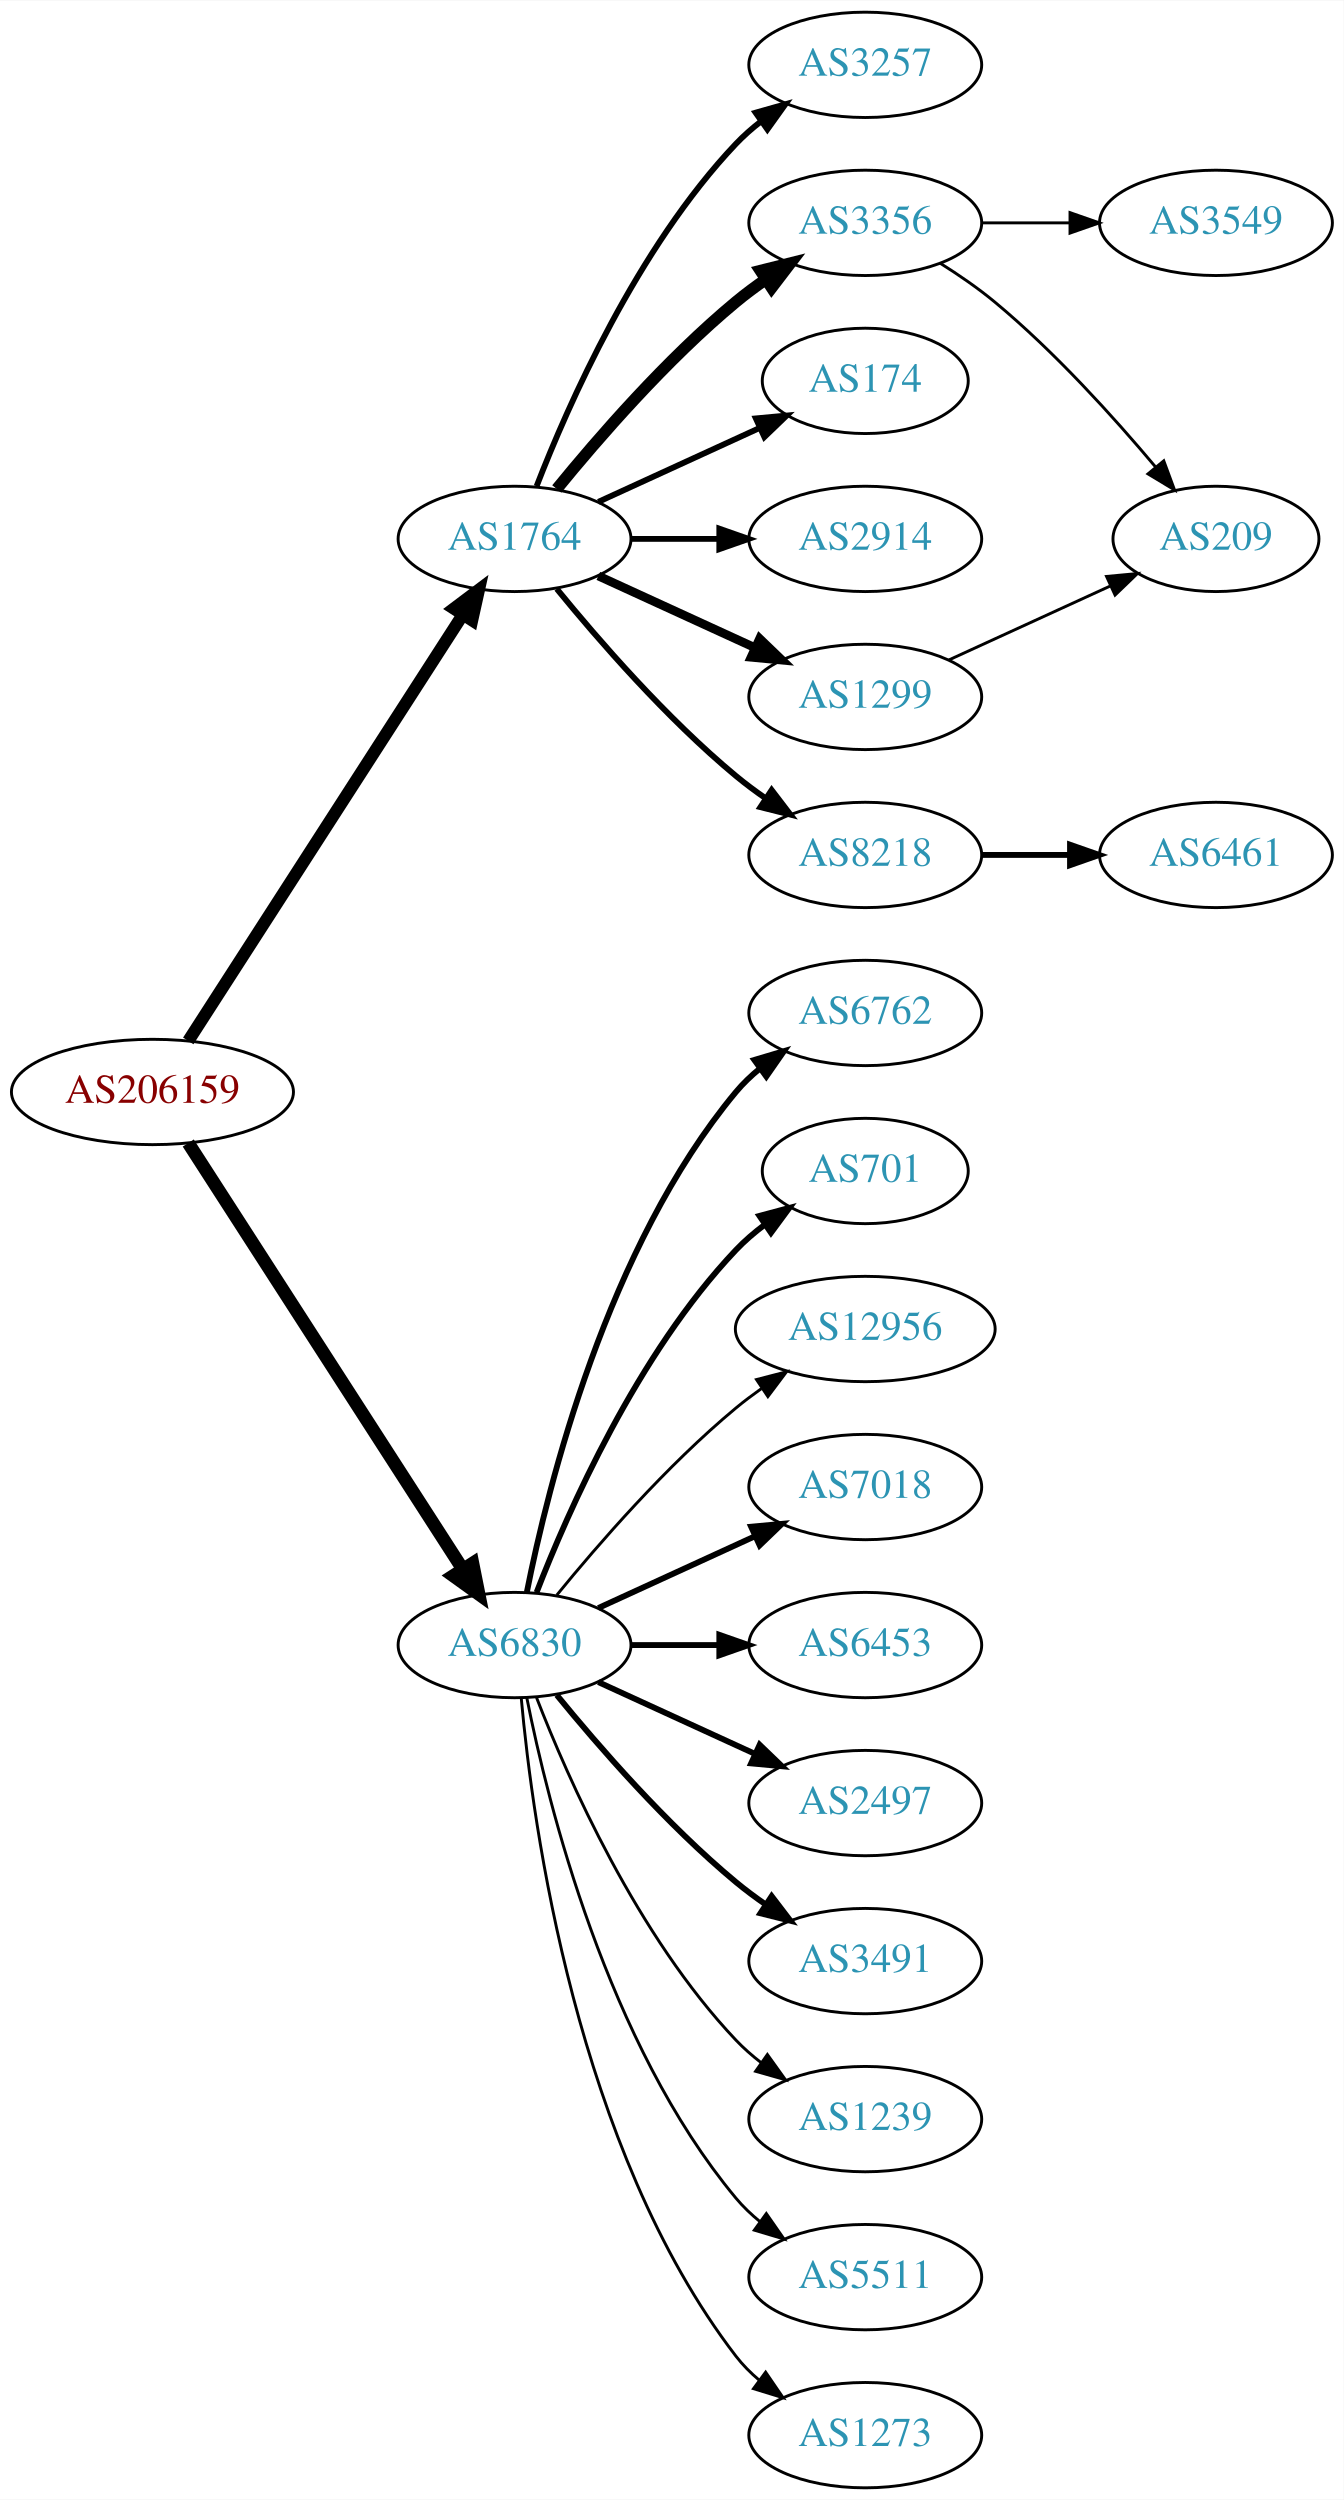
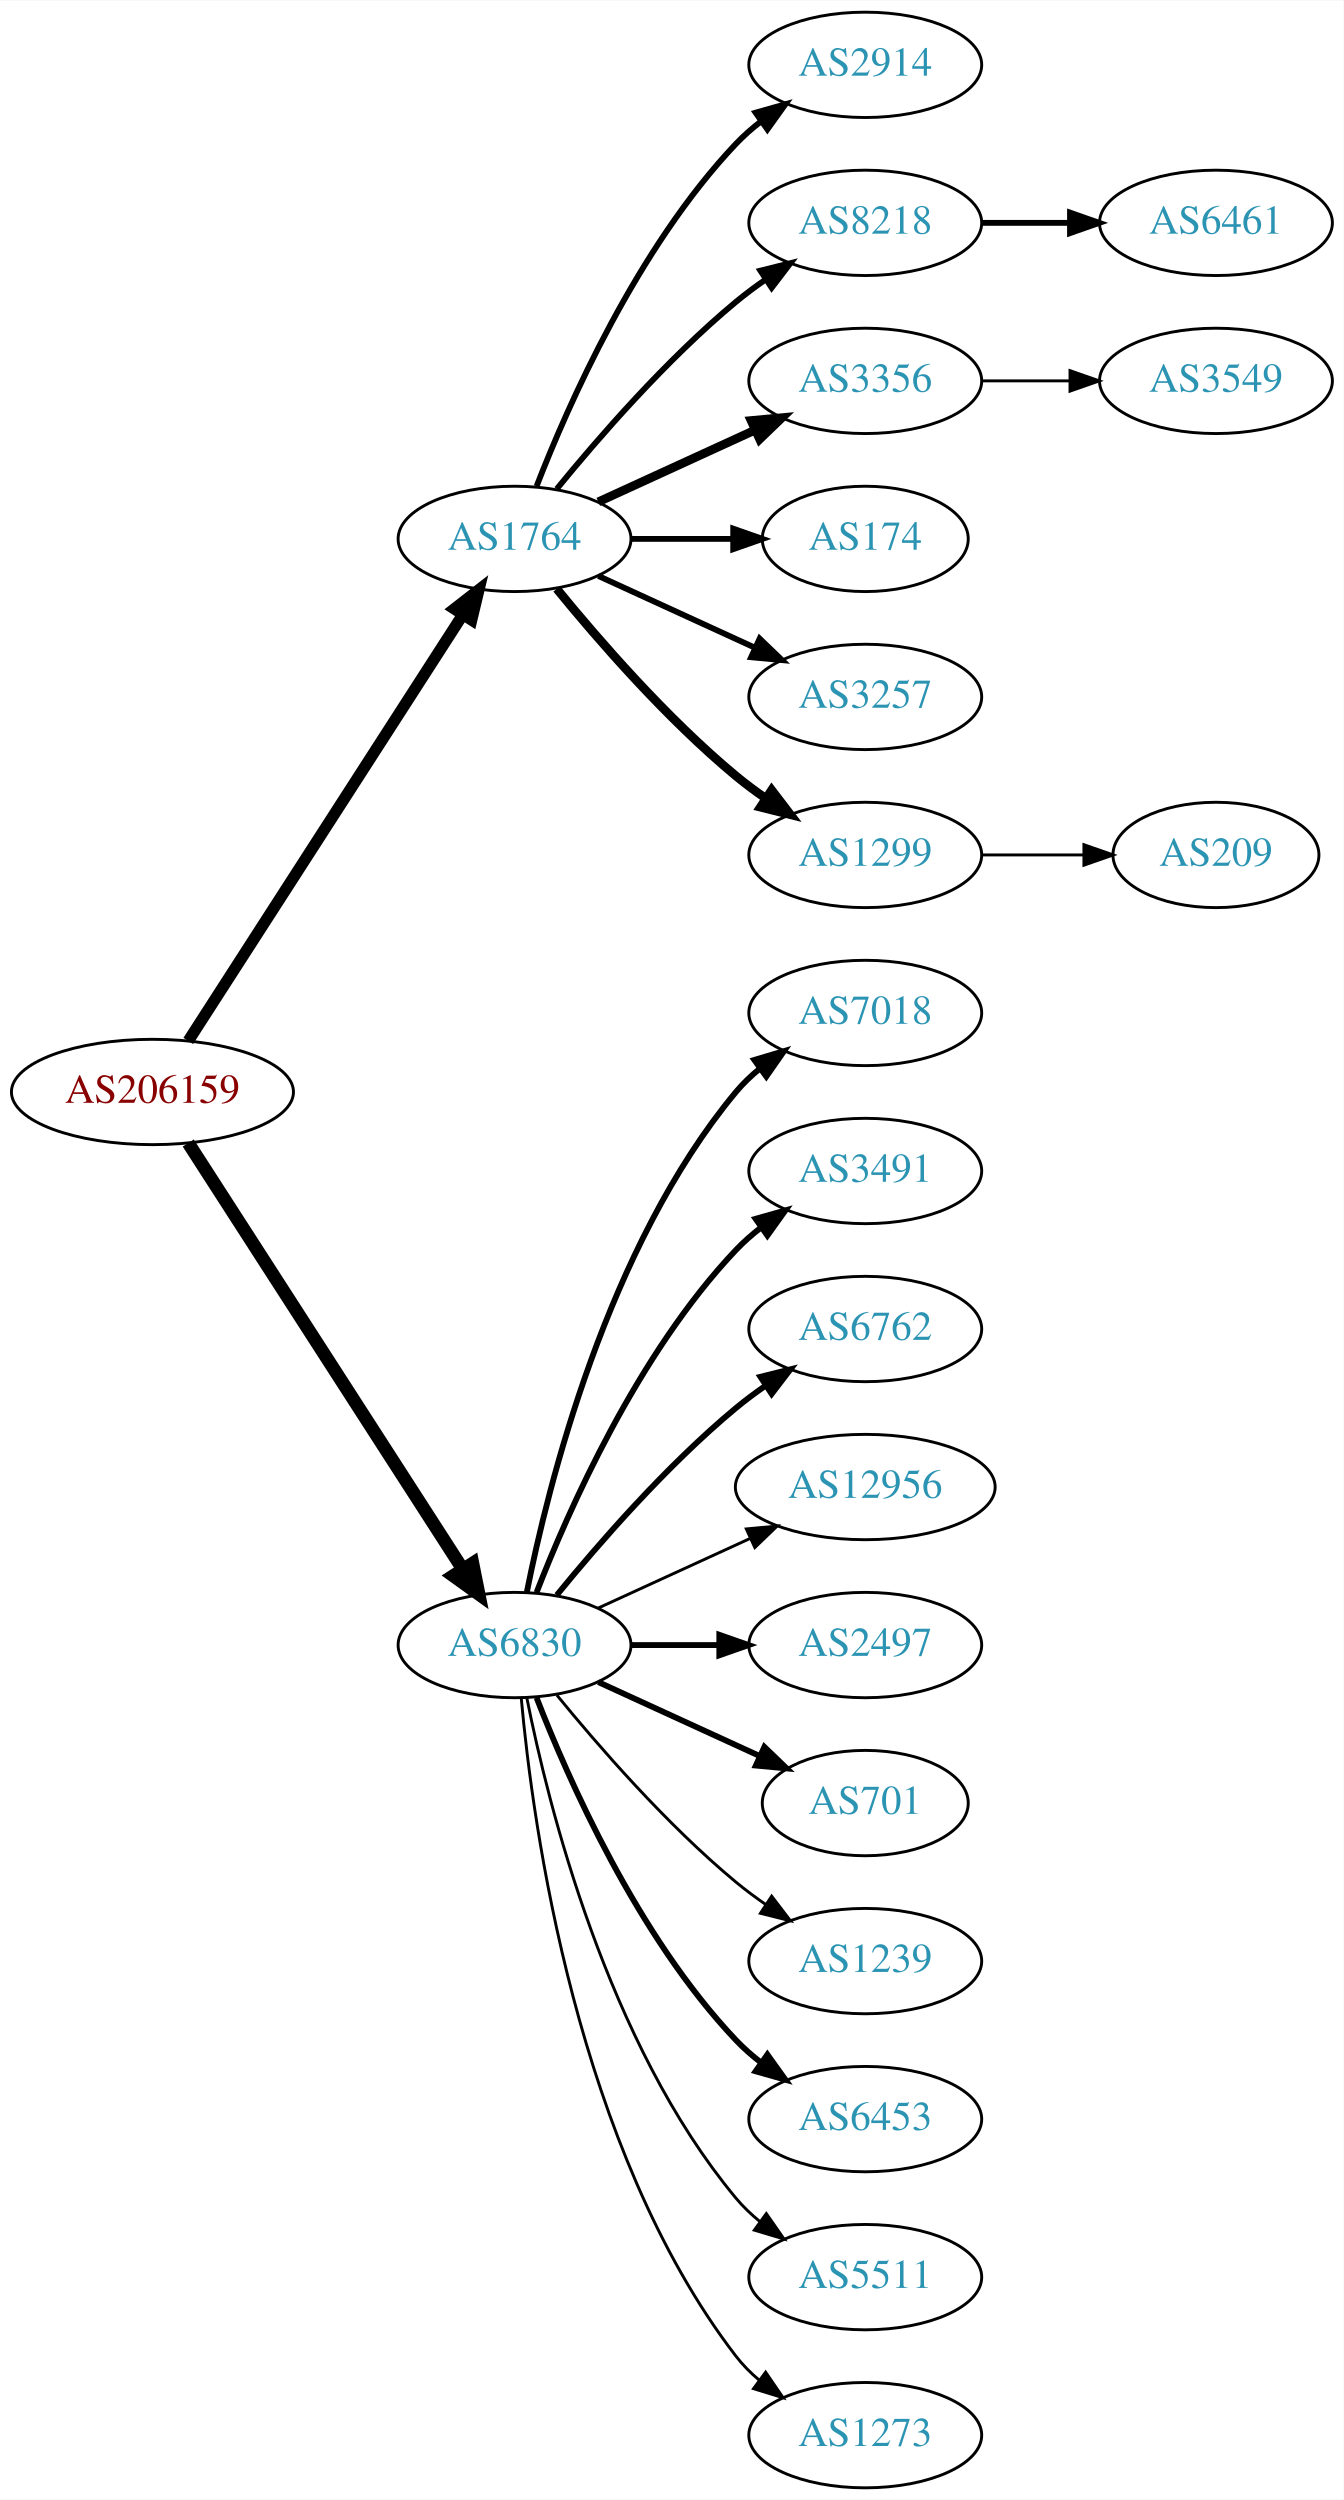
<svg xmlns="http://www.w3.org/2000/svg" xmlns:xlink="http://www.w3.org/1999/xlink" width="459pt" height="854pt" viewBox="0.00 0.00 459.17 854.00">
  <g id="graph0" class="graph" transform="scale(1 1) rotate(0) translate(4 850)">
    <polygon fill="white" stroke="none" points="-4,4 -4,-850 455.17,-850 455.17,4 -4,4" />
    <g id="node1" class="node">
      <g id="a_node1">
        <a xlink:href="/asn/206159" xlink:title="AS206159 ~ VAO-AS [AT]">
          <ellipse fill="#ffffff" stroke="black" cx="48.096" cy="-477" rx="48.192" ry="18" />
          <text text-anchor="middle" x="48.096" y="-473.3" font-family="Times,serif" font-size="14.00" fill="#880000">AS206159</text>
        </a>
      </g>
    </g>
    <g id="node2" class="node">
      <g id="a_node2">
        <a xlink:href="/asn/1764" xlink:title="AS1764 ~ NEXTLAYER-AS [AT]">
          <ellipse fill="#ffffff" stroke="black" cx="171.838" cy="-666" rx="39.794" ry="18" />
          <text text-anchor="middle" x="171.838" y="-662.3" font-family="Times,serif" font-size="14.00" fill="#2c94b3">AS1764</text>
        </a>
      </g>
    </g>
    <g id="edge1" class="edge">
-       <path fill="none" stroke="black" stroke-width="4.219" d="M60.331,-494.442C81.802,-527.775 128.767,-600.686 154.004,-639.866" />
-       <polygon fill="black" stroke="black" stroke-width="4.219" points="151.112,-642.192 159.63,-648.6 157.318,-638.194 151.112,-642.192" />
+       <path fill="none" stroke="black" stroke-width="3.938" d="M60.331,-494.442C81.802,-527.775 128.767,-600.686 154.004,-639.866" />
+       <polygon fill="black" stroke="black" stroke-width="3.938" points="151.272,-642.089 159.63,-648.6 157.157,-638.298 151.272,-642.089" />
    </g>
    <g id="node3" class="node">
      <g id="a_node3">
        <a xlink:href="/asn/6830" xlink:title="AS6830 ~ LGI-UPC [AT]">
          <ellipse fill="#ffffff" stroke="black" cx="171.838" cy="-288" rx="39.794" ry="18" />
          <text text-anchor="middle" x="171.838" y="-284.3" font-family="Times,serif" font-size="14.00" fill="#2c94b3">AS6830</text>
        </a>
      </g>
    </g>
    <g id="edge2" class="edge">
      <path fill="none" stroke="black" stroke-width="4.5" d="M60.331,-459.558C81.802,-426.225 128.767,-353.314 154.004,-314.134" />
      <polygon fill="black" stroke="black" stroke-width="4.5" points="157.525,-315.939 159.63,-305.4 150.905,-311.674 157.525,-315.939" />
    </g>
    <g id="node4" class="node">
      <g id="a_node4">
-         <a xlink:href="/asn/3257" xlink:title="AS3257 ~ GTT [DE]">
+         <a xlink:href="/asn/2914" xlink:title="AS2914 ~ NTT America, Inc. [US]">
          <ellipse fill="#ffffff" stroke="black" cx="291.681" cy="-828" rx="39.794" ry="18" />
-           <text text-anchor="middle" x="291.681" y="-824.3" font-family="Times,serif" font-size="14.00" fill="#2c94b3">AS3257</text>
+           <text text-anchor="middle" x="291.681" y="-824.3" font-family="Times,serif" font-size="14.00" fill="#2c94b3">AS2914</text>
        </a>
      </g>
    </g>
    <g id="edge3" class="edge">
      <path fill="none" stroke="black" stroke-width="2" d="M179.361,-683.994C190.112,-711.728 213.769,-765.429 247.484,-801 250.07,-803.728 252.988,-806.294 256.056,-808.677" />
      <polygon fill="black" stroke="black" stroke-width="2" points="254.21,-811.658 264.404,-814.543 258.234,-805.93 254.21,-811.658" />
    </g>
    <g id="node5" class="node">
      <g id="a_node5">
-         <a xlink:href="/asn/3356" xlink:title="AS3356 ~ Level 3 Parent, LLC [US]">
+         <a xlink:href="/asn/8218" xlink:title="AS8218 ~ legacy Neotelecoms [FR]">
          <ellipse fill="#ffffff" stroke="black" cx="291.681" cy="-774" rx="39.794" ry="18" />
-           <text text-anchor="middle" x="291.681" y="-770.3" font-family="Times,serif" font-size="14.00" fill="#2c94b3">AS3356</text>
+           <text text-anchor="middle" x="291.681" y="-770.3" font-family="Times,serif" font-size="14.00" fill="#2c94b3">AS8218</text>
        </a>
      </g>
    </g>
    <g id="edge4" class="edge">
-       <path fill="none" stroke="black" stroke-width="4" d="M186.257,-683.065C200.372,-700.375 223.786,-727.345 247.484,-747 250.701,-749.668 254.201,-752.27 257.772,-754.741" />
-       <polygon fill="black" stroke="black" stroke-width="4" points="255.85,-757.666 266.128,-760.236 259.695,-751.817 255.85,-757.666" />
+       <path fill="none" stroke="black" stroke-width="2" d="M186.257,-683.065C200.372,-700.375 223.786,-727.345 247.484,-747 250.701,-749.668 254.201,-752.27 257.772,-754.741" />
+       <polygon fill="black" stroke="black" stroke-width="2" points="255.85,-757.666 266.128,-760.236 259.695,-751.817 255.85,-757.666" />
    </g>
    <g id="node6" class="node">
      <g id="a_node6">
-         <a xlink:href="/asn/174" xlink:title="AS174 ~ Cogent Communications [US]">
-           <ellipse fill="#ffffff" stroke="black" cx="291.681" cy="-720" rx="35.194" ry="18" />
-           <text text-anchor="middle" x="291.681" y="-716.3" font-family="Times,serif" font-size="14.00" fill="#2c94b3">AS174</text>
+         <a xlink:href="/asn/3356" xlink:title="AS3356 ~ Level 3 Parent, LLC [US]">
+           <ellipse fill="#ffffff" stroke="black" cx="291.681" cy="-720" rx="39.794" ry="18" />
+           <text text-anchor="middle" x="291.681" y="-716.3" font-family="Times,serif" font-size="14.00" fill="#2c94b3">AS3356</text>
        </a>
      </g>
    </g>
    <g id="edge5" class="edge">
-       <path fill="none" stroke="black" stroke-width="2" d="M200.467,-678.661C216.883,-686.183 237.865,-695.798 255.461,-703.861" />
-       <polygon fill="black" stroke="black" stroke-width="2" points="254.29,-707.174 264.839,-708.158 257.206,-700.811 254.29,-707.174" />
+       <path fill="none" stroke="black" stroke-width="3" d="M200.467,-678.661C216.424,-685.973 236.694,-695.261 253.977,-703.181" />
+       <polygon fill="black" stroke="black" stroke-width="3" points="252.676,-706.435 263.225,-707.419 255.592,-700.071 252.676,-706.435" />
    </g>
    <g id="node7" class="node">
      <g id="a_node7">
-         <a xlink:href="/asn/2914" xlink:title="AS2914 ~ NTT America, Inc. [US]">
-           <ellipse fill="#ffffff" stroke="black" cx="291.681" cy="-666" rx="39.794" ry="18" />
-           <text text-anchor="middle" x="291.681" y="-662.3" font-family="Times,serif" font-size="14.00" fill="#2c94b3">AS2914</text>
+         <a xlink:href="/asn/174" xlink:title="AS174 ~ Cogent Communications [US]">
+           <ellipse fill="#ffffff" stroke="black" cx="291.681" cy="-666" rx="35.194" ry="18" />
+           <text text-anchor="middle" x="291.681" y="-662.3" font-family="Times,serif" font-size="14.00" fill="#2c94b3">AS174</text>
        </a>
      </g>
    </g>
    <g id="edge6" class="edge">
-       <path fill="none" stroke="black" stroke-width="2" d="M211.751,-666C221.304,-666 231.654,-666 241.616,-666" />
-       <polygon fill="black" stroke="black" stroke-width="2" points="241.809,-669.5 251.809,-666 241.809,-662.5 241.809,-669.5" />
+       <path fill="none" stroke="black" stroke-width="2" d="M211.751,-666C222.837,-666 234.997,-666 246.379,-666" />
+       <polygon fill="black" stroke="black" stroke-width="2" points="246.561,-669.5 256.561,-666 246.561,-662.5 246.561,-669.5" />
    </g>
    <g id="node8" class="node">
      <g id="a_node8">
-         <a xlink:href="/asn/8218" xlink:title="AS8218 ~ legacy Neotelecoms [FR]">
-           <ellipse fill="#ffffff" stroke="black" cx="291.681" cy="-558" rx="39.794" ry="18" />
-           <text text-anchor="middle" x="291.681" y="-554.3" font-family="Times,serif" font-size="14.00" fill="#2c94b3">AS8218</text>
+         <a xlink:href="/asn/3257" xlink:title="AS3257 ~ GTT [DE]">
+           <ellipse fill="#ffffff" stroke="black" cx="291.681" cy="-612" rx="39.794" ry="18" />
+           <text text-anchor="middle" x="291.681" y="-608.3" font-family="Times,serif" font-size="14.00" fill="#2c94b3">AS3257</text>
        </a>
      </g>
    </g>
    <g id="edge7" class="edge">
-       <path fill="none" stroke="black" stroke-width="2" d="M186.257,-648.935C200.372,-631.625 223.786,-604.655 247.484,-585 250.701,-582.332 254.201,-579.73 257.772,-577.259" />
-       <polygon fill="black" stroke="black" stroke-width="2" points="259.695,-580.183 266.128,-571.764 255.85,-574.334 259.695,-580.183" />
+       <path fill="none" stroke="black" stroke-width="2" d="M200.467,-653.339C216.424,-646.027 236.694,-636.739 253.977,-628.819" />
+       <polygon fill="black" stroke="black" stroke-width="2" points="255.592,-631.929 263.225,-624.581 252.676,-625.565 255.592,-631.929" />
    </g>
    <g id="node9" class="node">
      <g id="a_node9">
        <a xlink:href="/asn/1299" xlink:title="AS1299 ~ Telia Carrier [EU]">
-           <ellipse fill="#ffffff" stroke="black" cx="291.681" cy="-612" rx="39.794" ry="18" />
-           <text text-anchor="middle" x="291.681" y="-608.3" font-family="Times,serif" font-size="14.00" fill="#2c94b3">AS1299</text>
+           <ellipse fill="#ffffff" stroke="black" cx="291.681" cy="-558" rx="39.794" ry="18" />
+           <text text-anchor="middle" x="291.681" y="-554.3" font-family="Times,serif" font-size="14.00" fill="#2c94b3">AS1299</text>
        </a>
      </g>
    </g>
    <g id="edge8" class="edge">
-       <path fill="none" stroke="black" stroke-width="3" d="M200.467,-653.339C216.424,-646.027 236.694,-636.739 253.977,-628.819" />
-       <polygon fill="black" stroke="black" stroke-width="3" points="255.592,-631.929 263.225,-624.581 252.676,-625.565 255.592,-631.929" />
+       <path fill="none" stroke="black" stroke-width="3" d="M186.257,-648.935C200.372,-631.625 223.786,-604.655 247.484,-585 250.701,-582.332 254.201,-579.73 257.772,-577.259" />
+       <polygon fill="black" stroke="black" stroke-width="3" points="259.695,-580.183 266.128,-571.764 255.85,-574.334 259.695,-580.183" />
+     </g>
+     <g id="node12" class="node">
+       <g id="a_node12">
+         <a xlink:href="/asn/7018" xlink:title="AS7018 ~ AT&amp;T Services, Inc. [US]">
+           <ellipse fill="#ffffff" stroke="black" cx="291.681" cy="-504" rx="39.794" ry="18" />
+           <text text-anchor="middle" x="291.681" y="-500.3" font-family="Times,serif" font-size="14.00" fill="#2c94b3">AS7018</text>
+         </a>
+       </g>
+     </g>
+     <g id="edge11" class="edge">
+       <path fill="none" stroke="black" stroke-width="2" d="M176.037,-306.073C183.2,-342.141 203.474,-424.125 247.484,-477 249.889,-479.889 252.686,-482.563 255.678,-485.013" />
+       <polygon fill="black" stroke="black" stroke-width="2" points="253.766,-487.95 263.921,-490.973 257.868,-482.277 253.766,-487.95" />
    </g>
    <g id="node13" class="node">
      <g id="a_node13">
-         <a xlink:href="/asn/6762" xlink:title="AS6762 ~ TELECOM ITALIA SPARKLE S.p.A. [IT]">
-           <ellipse fill="#ffffff" stroke="black" cx="291.681" cy="-504" rx="39.794" ry="18" />
-           <text text-anchor="middle" x="291.681" y="-500.3" font-family="Times,serif" font-size="14.00" fill="#2c94b3">AS6762</text>
+         <a xlink:href="/asn/3491" xlink:title="AS3491 ~ PCCW Global, Inc. [US]">
+           <ellipse fill="#ffffff" stroke="black" cx="291.681" cy="-450" rx="39.794" ry="18" />
+           <text text-anchor="middle" x="291.681" y="-446.3" font-family="Times,serif" font-size="14.00" fill="#2c94b3">AS3491</text>
        </a>
      </g>
    </g>
    <g id="edge12" class="edge">
-       <path fill="none" stroke="black" stroke-width="2" d="M176.037,-306.073C183.2,-342.141 203.474,-424.125 247.484,-477 249.889,-479.889 252.686,-482.563 255.678,-485.013" />
-       <polygon fill="black" stroke="black" stroke-width="2" points="253.766,-487.95 263.921,-490.973 257.868,-482.277 253.766,-487.95" />
+       <path fill="none" stroke="black" stroke-width="2" d="M179.361,-305.994C190.112,-333.728 213.769,-387.429 247.484,-423 250.07,-425.728 252.988,-428.294 256.056,-430.677" />
+       <polygon fill="black" stroke="black" stroke-width="2" points="254.21,-433.658 264.404,-436.543 258.234,-427.93 254.21,-433.658" />
    </g>
    <g id="node14" class="node">
      <g id="a_node14">
-         <a xlink:href="/asn/701" xlink:title="AS701 ~ UUNET [US]">
-           <ellipse fill="#ffffff" stroke="black" cx="291.681" cy="-450" rx="35.194" ry="18" />
-           <text text-anchor="middle" x="291.681" y="-446.3" font-family="Times,serif" font-size="14.00" fill="#2c94b3">AS701</text>
+         <a xlink:href="/asn/6762" xlink:title="AS6762 ~ TELECOM ITALIA SPARKLE S.p.A. [IT]">
+           <ellipse fill="#ffffff" stroke="black" cx="291.681" cy="-396" rx="39.794" ry="18" />
+           <text text-anchor="middle" x="291.681" y="-392.3" font-family="Times,serif" font-size="14.00" fill="#2c94b3">AS6762</text>
        </a>
      </g>
    </g>
    <g id="edge13" class="edge">
-       <path fill="none" stroke="black" stroke-width="2" d="M179.361,-305.994C190.112,-333.728 213.769,-387.429 247.484,-423 250.427,-426.105 253.801,-429.001 257.336,-431.655" />
-       <polygon fill="black" stroke="black" stroke-width="2" points="255.522,-434.654 265.755,-437.397 259.466,-428.871 255.522,-434.654" />
+       <path fill="none" stroke="black" stroke-width="2" d="M186.257,-305.065C200.372,-322.375 223.786,-349.345 247.484,-369 250.701,-371.668 254.201,-374.27 257.772,-376.741" />
+       <polygon fill="black" stroke="black" stroke-width="2" points="255.85,-379.666 266.128,-382.236 259.695,-373.817 255.85,-379.666" />
    </g>
    <g id="node15" class="node">
      <g id="a_node15">
        <a xlink:href="/asn/12956" xlink:title="AS12956 ~ TELXIUS [ES]">
-           <ellipse fill="#ffffff" stroke="black" cx="291.681" cy="-396" rx="44.393" ry="18" />
-           <text text-anchor="middle" x="291.681" y="-392.3" font-family="Times,serif" font-size="14.00" fill="#2c94b3">AS12956</text>
+           <ellipse fill="#ffffff" stroke="black" cx="291.681" cy="-342" rx="44.393" ry="18" />
+           <text text-anchor="middle" x="291.681" y="-338.3" font-family="Times,serif" font-size="14.00" fill="#2c94b3">AS12956</text>
        </a>
      </g>
    </g>
    <g id="edge14" class="edge">
-       <path fill="none" stroke="black" d="M186.257,-305.065C200.372,-322.375 223.786,-349.345 247.484,-369 250.222,-371.271 253.166,-373.494 256.183,-375.63" />
-       <polygon fill="black" stroke="black" points="254.515,-378.725 264.772,-381.379 258.409,-372.908 254.515,-378.725" />
+       <path fill="none" stroke="black" d="M200.467,-300.661C215.965,-307.762 235.531,-316.728 252.478,-324.494" />
+       <polygon fill="black" stroke="black" points="251.031,-327.681 261.58,-328.665 253.948,-321.317 251.031,-327.681" />
    </g>
    <g id="node16" class="node">
      <g id="a_node16">
-         <a xlink:href="/asn/7018" xlink:title="AS7018 ~ AT&amp;T Services, Inc. [US]">
-           <ellipse fill="#ffffff" stroke="black" cx="291.681" cy="-342" rx="39.794" ry="18" />
-           <text text-anchor="middle" x="291.681" y="-338.3" font-family="Times,serif" font-size="14.00" fill="#2c94b3">AS7018</text>
+         <a xlink:href="/asn/2497" xlink:title="AS2497 ~ Internet Initiative Japan Inc. [JP]">
+           <ellipse fill="#ffffff" stroke="black" cx="291.681" cy="-288" rx="39.794" ry="18" />
+           <text text-anchor="middle" x="291.681" y="-284.3" font-family="Times,serif" font-size="14.00" fill="#2c94b3">AS2497</text>
        </a>
      </g>
    </g>
    <g id="edge15" class="edge">
-       <path fill="none" stroke="black" stroke-width="2" d="M200.467,-300.661C216.424,-307.973 236.694,-317.261 253.977,-325.181" />
-       <polygon fill="black" stroke="black" stroke-width="2" points="252.676,-328.435 263.225,-329.419 255.592,-322.071 252.676,-328.435" />
+       <path fill="none" stroke="black" stroke-width="2" d="M211.751,-288C221.304,-288 231.654,-288 241.616,-288" />
+       <polygon fill="black" stroke="black" stroke-width="2" points="241.809,-291.5 251.809,-288 241.809,-284.5 241.809,-291.5" />
    </g>
    <g id="node17" class="node">
      <g id="a_node17">
-         <a xlink:href="/asn/6453" xlink:title="AS6453 ~ TATA COMMUNICATIONS (AMERICA) INC [US]">
-           <ellipse fill="#ffffff" stroke="black" cx="291.681" cy="-288" rx="39.794" ry="18" />
-           <text text-anchor="middle" x="291.681" y="-284.3" font-family="Times,serif" font-size="14.00" fill="#2c94b3">AS6453</text>
+         <a xlink:href="/asn/701" xlink:title="AS701 ~ UUNET [US]">
+           <ellipse fill="#ffffff" stroke="black" cx="291.681" cy="-234" rx="35.194" ry="18" />
+           <text text-anchor="middle" x="291.681" y="-230.3" font-family="Times,serif" font-size="14.00" fill="#2c94b3">AS701</text>
        </a>
      </g>
    </g>
    <g id="edge16" class="edge">
-       <path fill="none" stroke="black" stroke-width="2" d="M211.751,-288C221.304,-288 231.654,-288 241.616,-288" />
-       <polygon fill="black" stroke="black" stroke-width="2" points="241.809,-291.5 251.809,-288 241.809,-284.5 241.809,-291.5" />
+       <path fill="none" stroke="black" stroke-width="2" d="M200.467,-275.339C216.883,-267.817 237.865,-258.202 255.461,-250.139" />
+       <polygon fill="black" stroke="black" stroke-width="2" points="257.206,-253.189 264.839,-245.842 254.29,-246.826 257.206,-253.189" />
    </g>
    <g id="node18" class="node">
      <g id="a_node18">
-         <a xlink:href="/asn/2497" xlink:title="AS2497 ~ Internet Initiative Japan Inc. [JP]">
-           <ellipse fill="#ffffff" stroke="black" cx="291.681" cy="-234" rx="39.794" ry="18" />
-           <text text-anchor="middle" x="291.681" y="-230.3" font-family="Times,serif" font-size="14.00" fill="#2c94b3">AS2497</text>
+         <a xlink:href="/asn/1239" xlink:title="AS1239 ~ Sprint [US]">
+           <ellipse fill="#ffffff" stroke="black" cx="291.681" cy="-180" rx="39.794" ry="18" />
+           <text text-anchor="middle" x="291.681" y="-176.3" font-family="Times,serif" font-size="14.00" fill="#2c94b3">AS1239</text>
        </a>
      </g>
    </g>
    <g id="edge17" class="edge">
-       <path fill="none" stroke="black" stroke-width="2" d="M200.467,-275.339C216.424,-268.027 236.694,-258.739 253.977,-250.819" />
-       <polygon fill="black" stroke="black" stroke-width="2" points="255.592,-253.929 263.225,-246.581 252.676,-247.565 255.592,-253.929" />
+       <path fill="none" stroke="black" d="M186.257,-270.935C200.372,-253.625 223.786,-226.655 247.484,-207 250.701,-204.332 254.201,-201.73 257.772,-199.259" />
+       <polygon fill="black" stroke="black" points="259.695,-202.183 266.128,-193.764 255.85,-196.334 259.695,-202.183" />
    </g>
    <g id="node19" class="node">
      <g id="a_node19">
-         <a xlink:href="/asn/3491" xlink:title="AS3491 ~ PCCW Global, Inc. [US]">
-           <ellipse fill="#ffffff" stroke="black" cx="291.681" cy="-180" rx="39.794" ry="18" />
-           <text text-anchor="middle" x="291.681" y="-176.3" font-family="Times,serif" font-size="14.00" fill="#2c94b3">AS3491</text>
+         <a xlink:href="/asn/6453" xlink:title="AS6453 ~ TATA COMMUNICATIONS (AMERICA) INC [US]">
+           <ellipse fill="#ffffff" stroke="black" cx="291.681" cy="-126" rx="39.794" ry="18" />
+           <text text-anchor="middle" x="291.681" y="-122.3" font-family="Times,serif" font-size="14.00" fill="#2c94b3">AS6453</text>
        </a>
      </g>
    </g>
    <g id="edge18" class="edge">
-       <path fill="none" stroke="black" stroke-width="2" d="M186.257,-270.935C200.372,-253.625 223.786,-226.655 247.484,-207 250.701,-204.332 254.201,-201.73 257.772,-199.259" />
-       <polygon fill="black" stroke="black" stroke-width="2" points="259.695,-202.183 266.128,-193.764 255.85,-196.334 259.695,-202.183" />
+       <path fill="none" stroke="black" stroke-width="2" d="M179.361,-270.006C190.112,-242.272 213.769,-188.571 247.484,-153 250.07,-150.272 252.988,-147.706 256.056,-145.323" />
+       <polygon fill="black" stroke="black" stroke-width="2" points="258.234,-148.07 264.404,-139.457 254.21,-142.342 258.234,-148.07" />
    </g>
    <g id="node20" class="node">
      <g id="a_node20">
-         <a xlink:href="/asn/1239" xlink:title="AS1239 ~ Sprint [US]">
-           <ellipse fill="#ffffff" stroke="black" cx="291.681" cy="-126" rx="39.794" ry="18" />
-           <text text-anchor="middle" x="291.681" y="-122.3" font-family="Times,serif" font-size="14.00" fill="#2c94b3">AS1239</text>
-         </a>
-       </g>
-     </g>
-     <g id="edge19" class="edge">
-       <path fill="none" stroke="black" d="M179.361,-270.006C190.112,-242.272 213.769,-188.571 247.484,-153 250.07,-150.272 252.988,-147.706 256.056,-145.323" />
-       <polygon fill="black" stroke="black" points="258.234,-148.07 264.404,-139.457 254.21,-142.342 258.234,-148.07" />
-     </g>
-     <g id="node21" class="node">
-       <g id="a_node21">
        <a xlink:href="/asn/5511" xlink:title="AS5511 ~ Orange S.A. [FR]">
          <ellipse fill="#ffffff" stroke="black" cx="291.681" cy="-72" rx="39.794" ry="18" />
          <text text-anchor="middle" x="291.681" y="-68.3" font-family="Times,serif" font-size="14.00" fill="#2c94b3">AS5511</text>
        </a>
      </g>
    </g>
-     <g id="edge20" class="edge">
+     <g id="edge19" class="edge">
      <path fill="none" stroke="black" d="M176.037,-269.927C183.2,-233.859 203.474,-151.875 247.484,-99 249.889,-96.111 252.686,-93.437 255.678,-90.987" />
      <polygon fill="black" stroke="black" points="257.868,-93.722 263.921,-85.027 253.766,-88.05 257.868,-93.722" />
    </g>
-     <g id="node22" class="node">
-       <g id="a_node22">
+     <g id="node21" class="node">
+       <g id="a_node21">
        <a xlink:href="/asn/1273" xlink:title="AS1273 ~ Vodafone Group PLC [EU]">
          <ellipse fill="#ffffff" stroke="black" cx="291.681" cy="-18" rx="39.794" ry="18" />
          <text text-anchor="middle" x="291.681" y="-14.3" font-family="Times,serif" font-size="14.00" fill="#2c94b3">AS1273</text>
        </a>
      </g>
    </g>
-     <g id="edge21" class="edge">
+     <g id="edge20" class="edge">
      <path fill="none" stroke="black" d="M174.122,-269.883C178.02,-226.668 193.037,-115.869 247.484,-45 249.774,-42.02 252.494,-39.284 255.439,-36.795" />
      <polygon fill="black" stroke="black" points="257.633,-39.527 263.615,-30.782 253.485,-33.888 257.633,-39.527" />
    </g>
    <g id="node10" class="node">
      <g id="a_node10">
-         <a xlink:href="/asn/3549" xlink:title="AS3549 ~ Level 3 Parent, LLC [US]">
+         <a xlink:href="/asn/6461" xlink:title="AS6461 ~ Zayo Bandwidth [US]">
          <ellipse fill="#ffffff" stroke="black" cx="411.523" cy="-774" rx="39.794" ry="18" />
-           <text text-anchor="middle" x="411.523" y="-770.3" font-family="Times,serif" font-size="14.00" fill="#2c94b3">AS3549</text>
+           <text text-anchor="middle" x="411.523" y="-770.3" font-family="Times,serif" font-size="14.00" fill="#2c94b3">AS6461</text>
        </a>
      </g>
    </g>
    <g id="edge9" class="edge">
-       <path fill="none" stroke="black" d="M331.593,-774C341.146,-774 351.496,-774 361.459,-774" />
-       <polygon fill="black" stroke="black" points="361.651,-777.5 371.651,-774 361.651,-770.5 361.651,-777.5" />
+       <path fill="none" stroke="black" stroke-width="2" d="M331.593,-774C341.146,-774 351.496,-774 361.459,-774" />
+       <polygon fill="black" stroke="black" stroke-width="2" points="361.651,-777.5 371.651,-774 361.651,-770.5 361.651,-777.5" />
    </g>
    <g id="node11" class="node">
      <g id="a_node11">
+         <a xlink:href="/asn/3549" xlink:title="AS3549 ~ Level 3 Parent, LLC [US]">
+           <ellipse fill="#ffffff" stroke="black" cx="411.523" cy="-720" rx="39.794" ry="18" />
+           <text text-anchor="middle" x="411.523" y="-716.3" font-family="Times,serif" font-size="14.00" fill="#2c94b3">AS3549</text>
+         </a>
+       </g>
+     </g>
+     <g id="edge10" class="edge">
+       <path fill="none" stroke="black" d="M331.593,-720C341.146,-720 351.496,-720 361.459,-720" />
+       <polygon fill="black" stroke="black" points="361.651,-723.5 371.651,-720 361.651,-716.5 361.651,-723.5" />
+     </g>
+     <g id="node22" class="node">
+       <g id="a_node22">
        <a xlink:href="/asn/209" xlink:title="AS209 ~ CenturyLink Communications, LLC [US]">
-           <ellipse fill="#ffffff" stroke="black" cx="411.523" cy="-666" rx="35.194" ry="18" />
-           <text text-anchor="middle" x="411.523" y="-662.3" font-family="Times,serif" font-size="14.00" fill="#2c94b3">AS209</text>
-         </a>
-       </g>
-     </g>
-     <g id="edge10" class="edge">
-       <path fill="none" stroke="black" d="M317.233,-760.236C323.542,-756.28 330.159,-751.743 335.877,-747 356.369,-730.004 376.649,-707.538 390.887,-690.578" />
-       <polygon fill="black" stroke="black" points="393.691,-692.68 397.366,-682.743 388.296,-688.219 393.691,-692.68" />
-     </g>
-     <g id="node12" class="node">
-       <g id="a_node12">
-         <a xlink:href="/asn/6461" xlink:title="AS6461 ~ Zayo Bandwidth [US]">
-           <ellipse fill="#ffffff" stroke="black" cx="411.523" cy="-558" rx="39.794" ry="18" />
-           <text text-anchor="middle" x="411.523" y="-554.3" font-family="Times,serif" font-size="14.00" fill="#2c94b3">AS6461</text>
-         </a>
-       </g>
-     </g>
-     <g id="edge11" class="edge">
-       <path fill="none" stroke="black" stroke-width="2" d="M331.593,-558C341.146,-558 351.496,-558 361.459,-558" />
-       <polygon fill="black" stroke="black" stroke-width="2" points="361.651,-561.5 371.651,-558 361.651,-554.5 361.651,-561.5" />
-     </g>
-     <g id="edge22" class="edge">
-       <path fill="none" stroke="black" d="M320.309,-624.661C336.726,-632.183 357.707,-641.798 375.304,-649.861" />
-       <polygon fill="black" stroke="black" points="374.132,-653.174 384.681,-654.158 377.048,-646.811 374.132,-653.174" />
+           <ellipse fill="#ffffff" stroke="black" cx="411.523" cy="-558" rx="35.194" ry="18" />
+           <text text-anchor="middle" x="411.523" y="-554.3" font-family="Times,serif" font-size="14.00" fill="#2c94b3">AS209</text>
+         </a>
+       </g>
+     </g>
+     <g id="edge21" class="edge">
+       <path fill="none" stroke="black" d="M331.593,-558C342.68,-558 354.839,-558 366.222,-558" />
+       <polygon fill="black" stroke="black" points="366.404,-561.5 376.404,-558 366.403,-554.5 366.404,-561.5" />
    </g>
  </g>
</svg>
